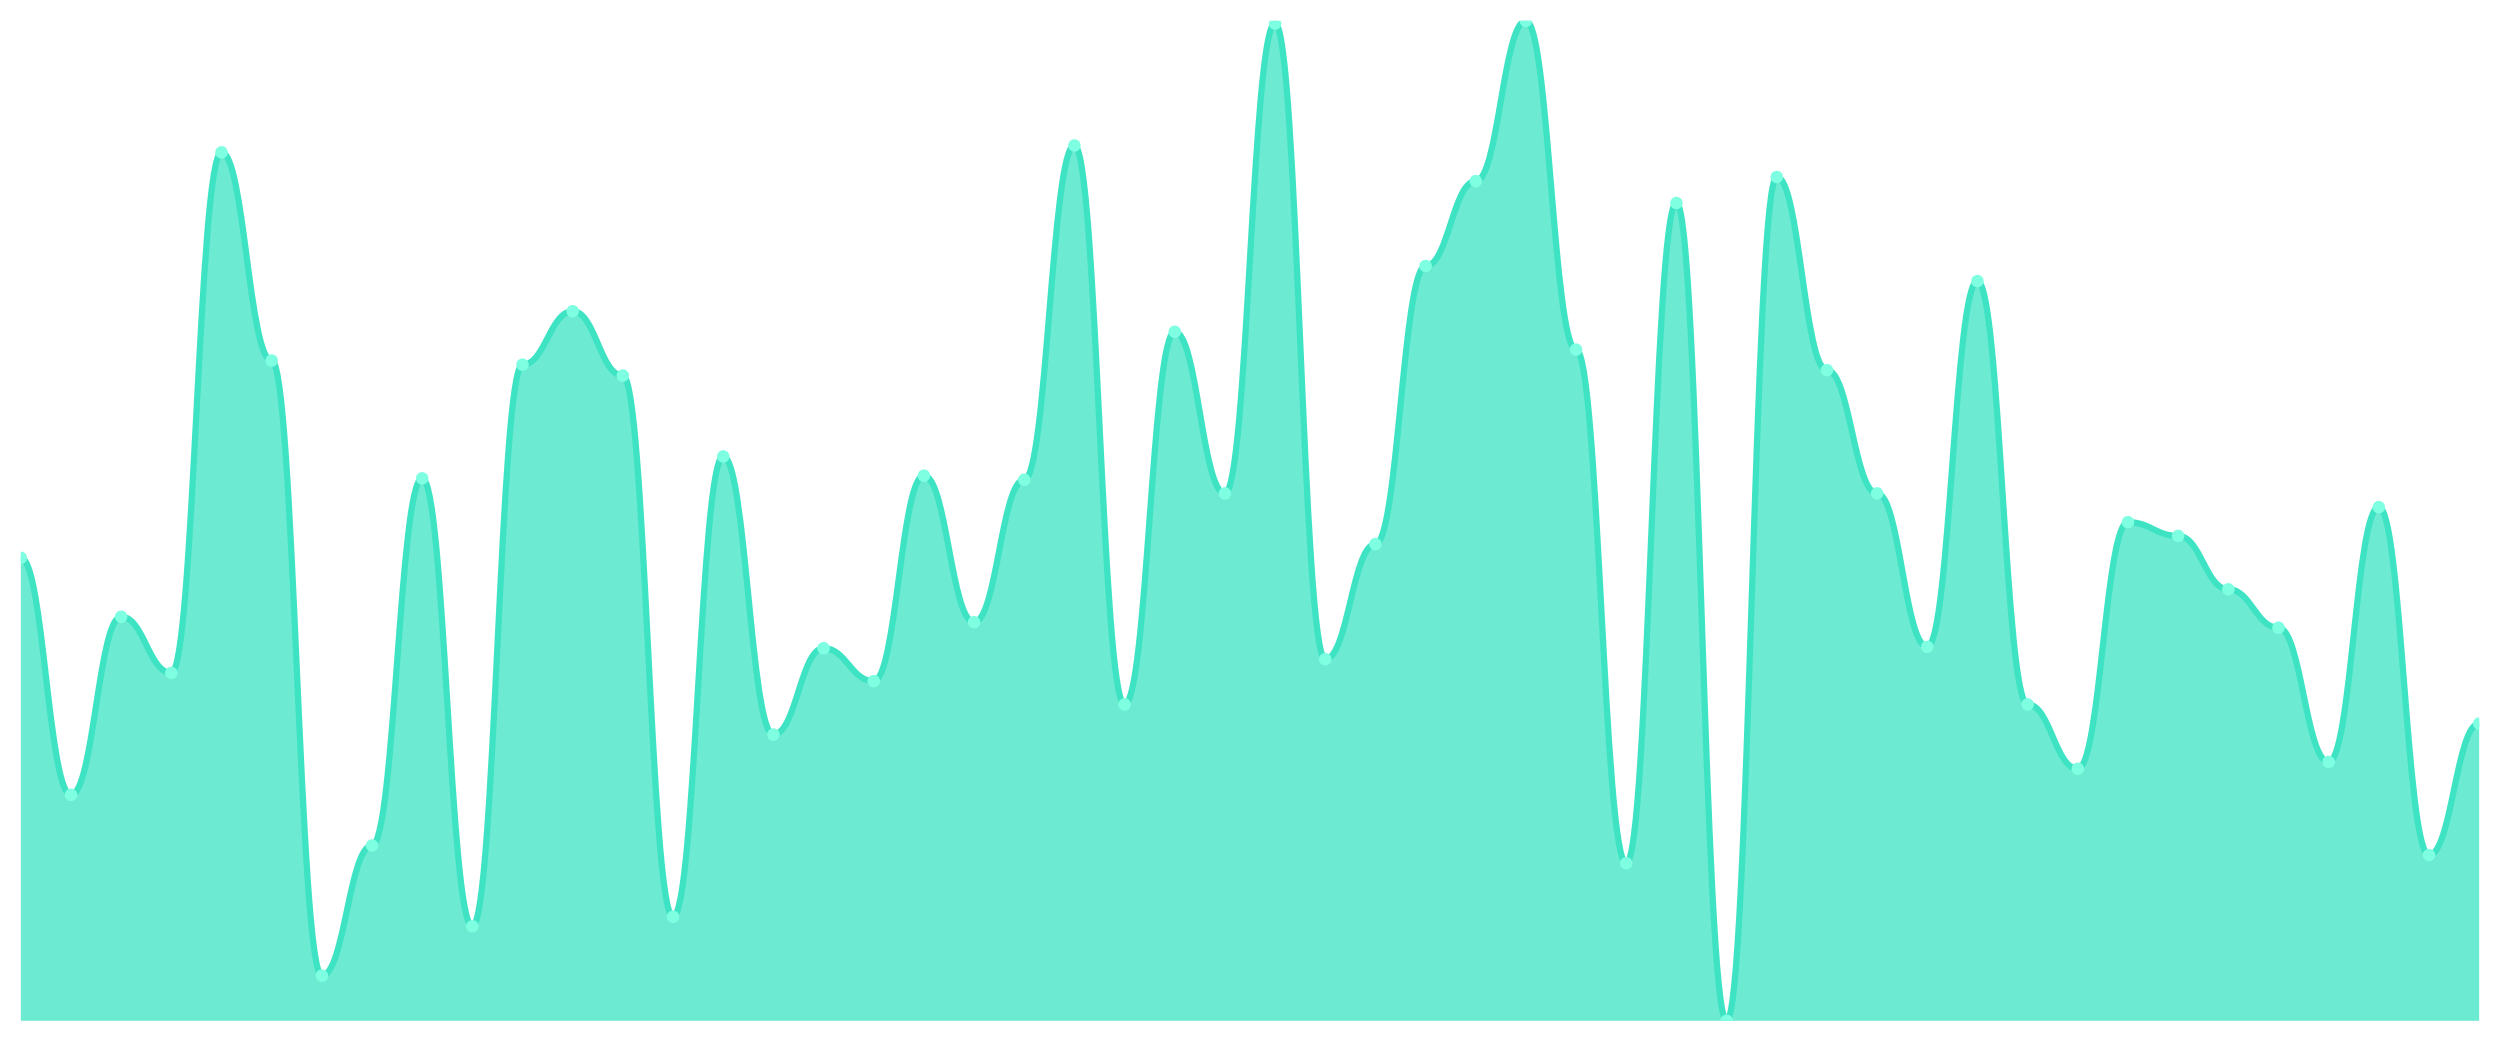
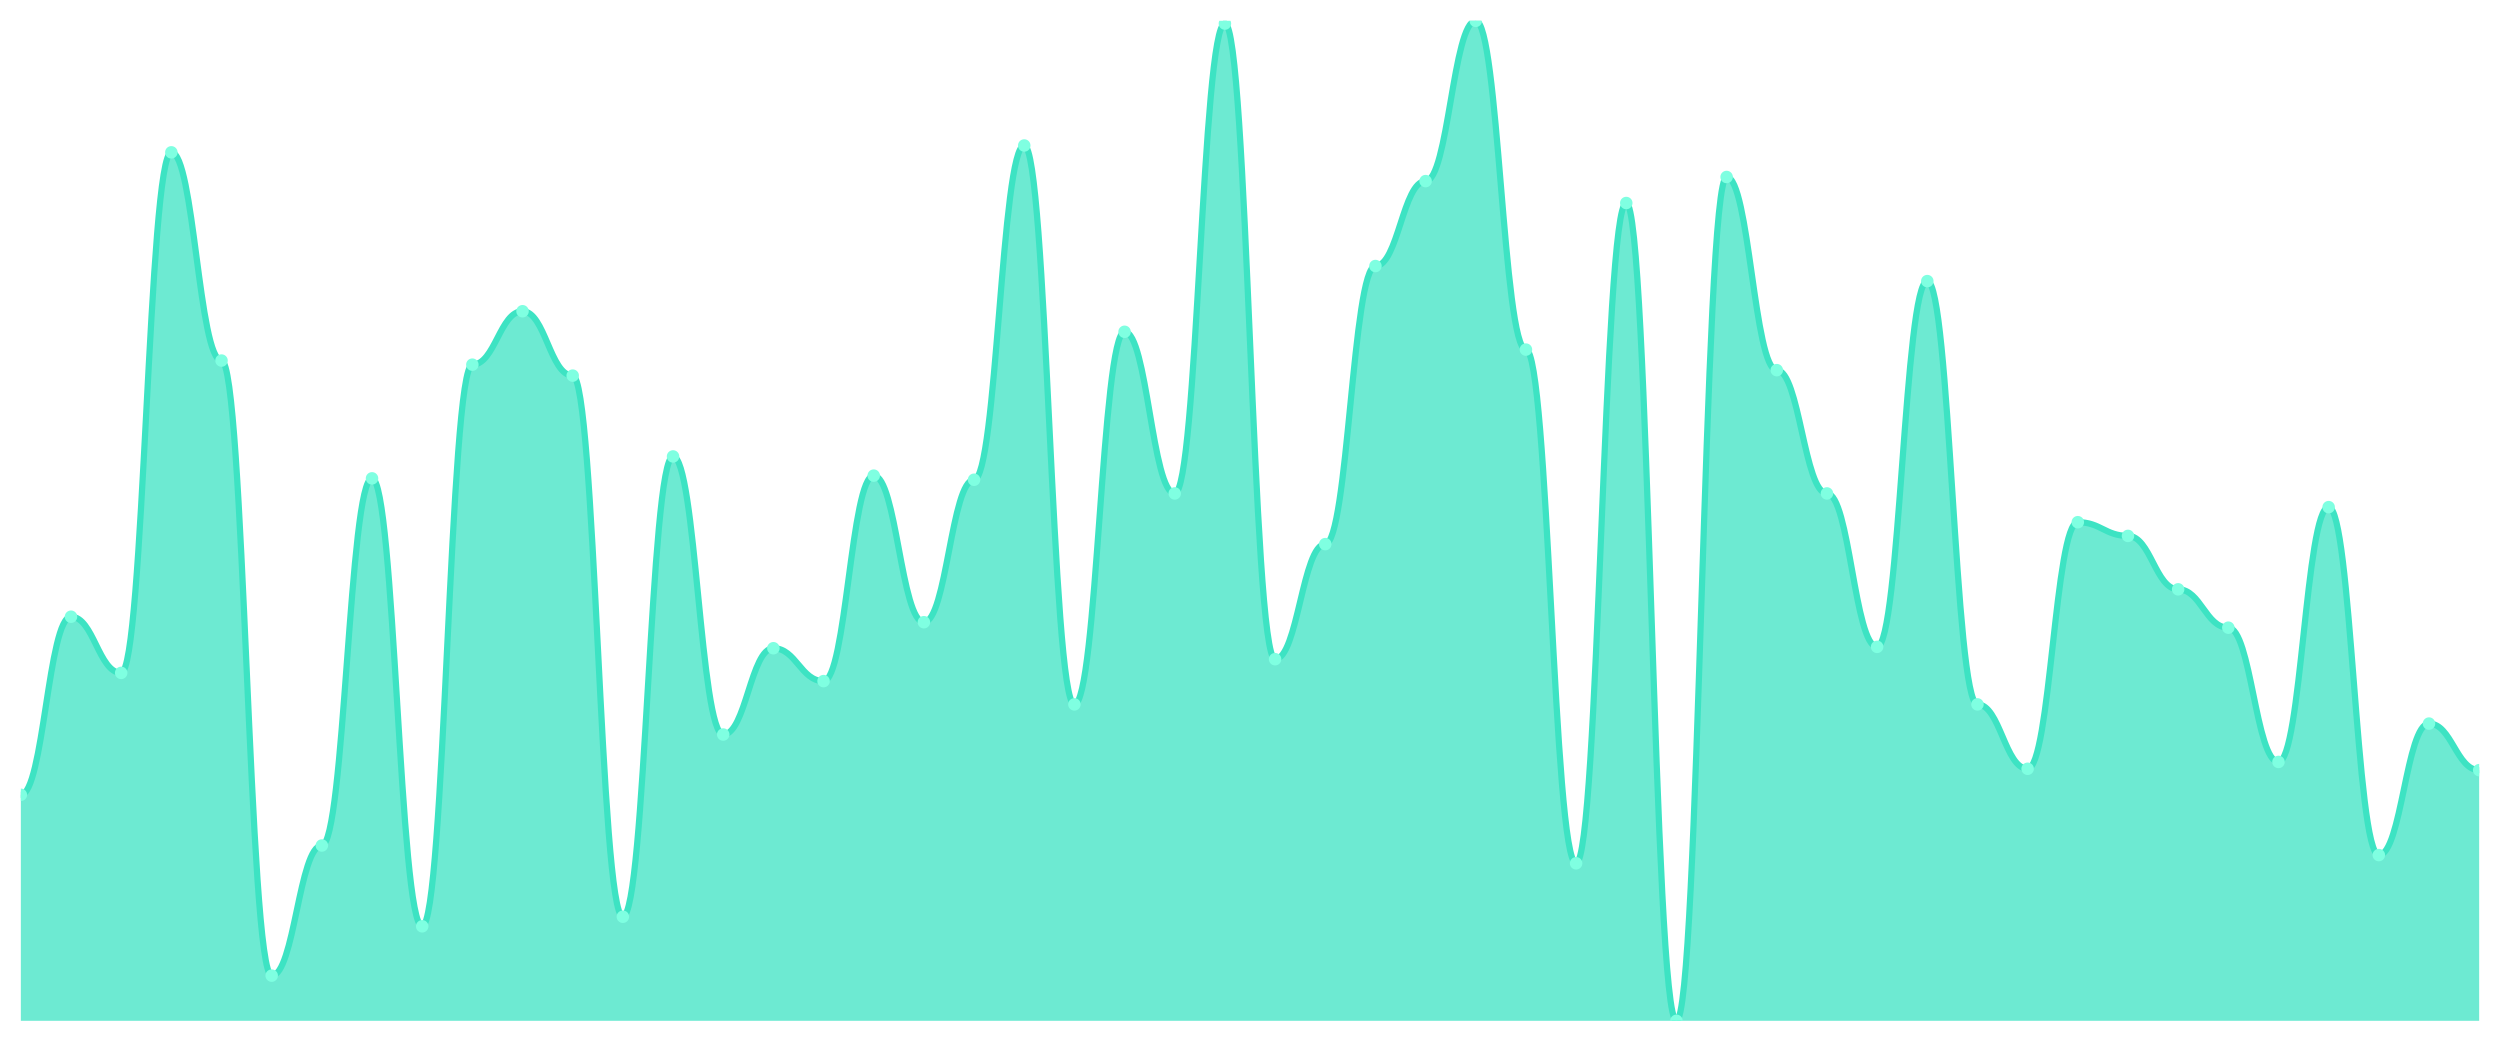
<svg xmlns="http://www.w3.org/2000/svg" viewBox="0 0 1200 500" width="1200" height="500">
  <defs>
    <clipPath id="c">
      <rect x="10" y="10" width="1180" height="480" />
    </clipPath>
  </defs>
  <rect width="1200" height="500" fill="none" />
  <g clip-path="url(#c)">
-     <path d="M 10,490 L 10,267.753 C 20.837,267.753 23.245,381.507 34.082,381.507 C 44.918,381.507 47.327,296.027 58.163,296.027 C 69,296.027 71.408,322.986 82.245,322.986 C 93.082,322.986 95.49,73.123 106.327,73.123 C 117.163,73.123 119.571,173.068 130.408,173.068 C 141.245,173.068 143.653,468.301 154.49,468.301 C 165.327,468.301 167.735,405.836 178.571,405.836 C 189.408,405.836 191.816,229.616 202.653,229.616 C 213.49,229.616 215.898,444.63 226.735,444.63 C 237.571,444.63 239.98,175.041 250.816,175.041 C 261.653,175.041 264.061,149.397 274.898,149.397 C 285.735,149.397 288.143,180.301 298.98,180.301 C 309.816,180.301 312.224,440.027 323.061,440.027 C 333.898,440.027 336.306,219.096 347.143,219.096 C 357.98,219.096 360.388,352.575 371.224,352.575 C 382.061,352.575 384.469,311.151 395.306,311.151 C 406.143,311.151 408.551,326.932 419.388,326.932 C 430.224,326.932 432.633,228.301 443.469,228.301 C 454.306,228.301 456.714,298.658 467.551,298.658 C 478.388,298.658 480.796,230.274 491.633,230.274 C 502.469,230.274 504.878,69.836 515.714,69.836 C 526.551,69.836 528.959,338.11 539.796,338.11 C 550.633,338.11 553.041,159.26 563.878,159.26 C 574.714,159.26 577.122,236.849 587.959,236.849 C 598.796,236.849 601.204,11.315 612.041,11.315 C 622.878,11.315 625.286,316.411 636.122,316.411 C 646.959,316.411 649.367,261.178 660.204,261.178 C 671.041,261.178 673.449,127.699 684.286,127.699 C 695.122,127.699 697.531,86.932 708.367,86.932 C 719.204,86.932 721.612,10 732.449,10 C 743.286,10 745.694,167.808 756.531,167.808 C 767.367,167.808 769.776,414.384 780.612,414.384 C 791.449,414.384 793.857,97.452 804.694,97.452 C 815.531,97.452 817.939,490 828.776,490 C 839.612,490 842.02,84.959 852.857,84.959 C 863.694,84.959 866.102,177.671 876.939,177.671 C 887.776,177.671 890.184,236.849 901.02,236.849 C 911.857,236.849 914.265,310.493 925.102,310.493 C 935.939,310.493 938.347,134.932 949.184,134.932 C 960.02,134.932 962.429,338.11 973.265,338.11 C 984.102,338.11 986.51,369.014 997.347,369.014 C 1008.184,369.014 1010.592,250.658 1021.429,250.658 C 1032.265,250.658 1034.673,257.233 1045.51,257.233 C 1056.347,257.233 1058.755,282.877 1069.592,282.877 C 1080.429,282.877 1082.837,301.288 1093.673,301.288 C 1104.51,301.288 1106.918,365.726 1117.755,365.726 C 1128.592,365.726 1131,243.425 1141.837,243.425 C 1152.673,243.425 1155.082,410.438 1165.918,410.438 C 1176.755,410.438 1179.163,347.315 1190,347.315 L 1190,490 Z" fill="rgba(61,227,195,0.75)" />
-     <path d="M 10,267.753 C 20.837,267.753 23.245,381.507 34.082,381.507 C 44.918,381.507 47.327,296.027 58.163,296.027 C 69,296.027 71.408,322.986 82.245,322.986 C 93.082,322.986 95.49,73.123 106.327,73.123 C 117.163,73.123 119.571,173.068 130.408,173.068 C 141.245,173.068 143.653,468.301 154.49,468.301 C 165.327,468.301 167.735,405.836 178.571,405.836 C 189.408,405.836 191.816,229.616 202.653,229.616 C 213.49,229.616 215.898,444.63 226.735,444.63 C 237.571,444.63 239.98,175.041 250.816,175.041 C 261.653,175.041 264.061,149.397 274.898,149.397 C 285.735,149.397 288.143,180.301 298.98,180.301 C 309.816,180.301 312.224,440.027 323.061,440.027 C 333.898,440.027 336.306,219.096 347.143,219.096 C 357.98,219.096 360.388,352.575 371.224,352.575 C 382.061,352.575 384.469,311.151 395.306,311.151 C 406.143,311.151 408.551,326.932 419.388,326.932 C 430.224,326.932 432.633,228.301 443.469,228.301 C 454.306,228.301 456.714,298.658 467.551,298.658 C 478.388,298.658 480.796,230.274 491.633,230.274 C 502.469,230.274 504.878,69.836 515.714,69.836 C 526.551,69.836 528.959,338.11 539.796,338.11 C 550.633,338.11 553.041,159.26 563.878,159.26 C 574.714,159.26 577.122,236.849 587.959,236.849 C 598.796,236.849 601.204,11.315 612.041,11.315 C 622.878,11.315 625.286,316.411 636.122,316.411 C 646.959,316.411 649.367,261.178 660.204,261.178 C 671.041,261.178 673.449,127.699 684.286,127.699 C 695.122,127.699 697.531,86.932 708.367,86.932 C 719.204,86.932 721.612,10 732.449,10 C 743.286,10 745.694,167.808 756.531,167.808 C 767.367,167.808 769.776,414.384 780.612,414.384 C 791.449,414.384 793.857,97.452 804.694,97.452 C 815.531,97.452 817.939,490 828.776,490 C 839.612,490 842.02,84.959 852.857,84.959 C 863.694,84.959 866.102,177.671 876.939,177.671 C 887.776,177.671 890.184,236.849 901.02,236.849 C 911.857,236.849 914.265,310.493 925.102,310.493 C 935.939,310.493 938.347,134.932 949.184,134.932 C 960.02,134.932 962.429,338.11 973.265,338.11 C 984.102,338.11 986.51,369.014 997.347,369.014 C 1008.184,369.014 1010.592,250.658 1021.429,250.658 C 1032.265,250.658 1034.673,257.233 1045.51,257.233 C 1056.347,257.233 1058.755,282.877 1069.592,282.877 C 1080.429,282.877 1082.837,301.288 1093.673,301.288 C 1104.51,301.288 1106.918,365.726 1117.755,365.726 C 1128.592,365.726 1131,243.425 1141.837,243.425 C 1152.673,243.425 1155.082,410.438 1165.918,410.438 C 1176.755,410.438 1179.163,347.315 1190,347.315" fill="none" stroke="#3de3c3" stroke-width="3" stroke-linecap="round" stroke-linejoin="round" />
-     <circle cx="10" cy="267.753" r="3" fill="#7fffe1" />
-     <circle cx="34.082" cy="381.507" r="3" fill="#7fffe1" />
-     <circle cx="58.163" cy="296.027" r="3" fill="#7fffe1" />
-     <circle cx="82.245" cy="322.986" r="3" fill="#7fffe1" />
-     <circle cx="106.327" cy="73.123" r="3" fill="#7fffe1" />
-     <circle cx="130.408" cy="173.068" r="3" fill="#7fffe1" />
-     <circle cx="154.49" cy="468.301" r="3" fill="#7fffe1" />
-     <circle cx="178.571" cy="405.836" r="3" fill="#7fffe1" />
-     <circle cx="202.653" cy="229.616" r="3" fill="#7fffe1" />
-     <circle cx="226.735" cy="444.63" r="3" fill="#7fffe1" />
-     <circle cx="250.816" cy="175.041" r="3" fill="#7fffe1" />
-     <circle cx="274.898" cy="149.397" r="3" fill="#7fffe1" />
-     <circle cx="298.98" cy="180.301" r="3" fill="#7fffe1" />
-     <circle cx="323.061" cy="440.027" r="3" fill="#7fffe1" />
-     <circle cx="347.143" cy="219.096" r="3" fill="#7fffe1" />
-     <circle cx="371.224" cy="352.575" r="3" fill="#7fffe1" />
-     <circle cx="395.306" cy="311.151" r="3" fill="#7fffe1" />
-     <circle cx="419.388" cy="326.932" r="3" fill="#7fffe1" />
-     <circle cx="443.469" cy="228.301" r="3" fill="#7fffe1" />
-     <circle cx="467.551" cy="298.658" r="3" fill="#7fffe1" />
-     <circle cx="491.633" cy="230.274" r="3" fill="#7fffe1" />
-     <circle cx="515.714" cy="69.836" r="3" fill="#7fffe1" />
-     <circle cx="539.796" cy="338.11" r="3" fill="#7fffe1" />
-     <circle cx="563.878" cy="159.26" r="3" fill="#7fffe1" />
-     <circle cx="587.959" cy="236.849" r="3" fill="#7fffe1" />
-     <circle cx="612.041" cy="11.315" r="3" fill="#7fffe1" />
-     <circle cx="636.122" cy="316.411" r="3" fill="#7fffe1" />
-     <circle cx="660.204" cy="261.178" r="3" fill="#7fffe1" />
-     <circle cx="684.286" cy="127.699" r="3" fill="#7fffe1" />
-     <circle cx="708.367" cy="86.932" r="3" fill="#7fffe1" />
-     <circle cx="732.449" cy="10" r="3" fill="#7fffe1" />
-     <circle cx="756.531" cy="167.808" r="3" fill="#7fffe1" />
-     <circle cx="780.612" cy="414.384" r="3" fill="#7fffe1" />
-     <circle cx="804.694" cy="97.452" r="3" fill="#7fffe1" />
-     <circle cx="828.776" cy="490" r="3" fill="#7fffe1" />
-     <circle cx="852.857" cy="84.959" r="3" fill="#7fffe1" />
-     <circle cx="876.939" cy="177.671" r="3" fill="#7fffe1" />
-     <circle cx="901.02" cy="236.849" r="3" fill="#7fffe1" />
-     <circle cx="925.102" cy="310.493" r="3" fill="#7fffe1" />
-     <circle cx="949.184" cy="134.932" r="3" fill="#7fffe1" />
-     <circle cx="973.265" cy="338.11" r="3" fill="#7fffe1" />
-     <circle cx="997.347" cy="369.014" r="3" fill="#7fffe1" />
-     <circle cx="1021.429" cy="250.658" r="3" fill="#7fffe1" />
-     <circle cx="1045.51" cy="257.233" r="3" fill="#7fffe1" />
-     <circle cx="1069.592" cy="282.877" r="3" fill="#7fffe1" />
-     <circle cx="1093.673" cy="301.288" r="3" fill="#7fffe1" />
-     <circle cx="1117.755" cy="365.726" r="3" fill="#7fffe1" />
-     <circle cx="1141.837" cy="243.425" r="3" fill="#7fffe1" />
-     <circle cx="1165.918" cy="410.438" r="3" fill="#7fffe1" />
-     <circle cx="1190" cy="347.315" r="3" fill="#7fffe1" />
+     <path d="M 10,490 L 10,381.507 C 20.837,381.507 23.245,296.027 34.082,296.027 C 44.918,296.027 47.327,322.986 58.163,322.986 C 69,322.986 71.408,73.123 82.245,73.123 C 93.082,73.123 95.49,173.068 106.327,173.068 C 117.163,173.068 119.571,468.301 130.408,468.301 C 141.245,468.301 143.653,405.836 154.49,405.836 C 165.327,405.836 167.735,229.616 178.571,229.616 C 189.408,229.616 191.816,444.63 202.653,444.63 C 213.49,444.63 215.898,175.041 226.735,175.041 C 237.571,175.041 239.98,149.397 250.816,149.397 C 261.653,149.397 264.061,180.301 274.898,180.301 C 285.735,180.301 288.143,440.027 298.98,440.027 C 309.816,440.027 312.224,219.096 323.061,219.096 C 333.898,219.096 336.306,352.575 347.143,352.575 C 357.98,352.575 360.388,311.151 371.224,311.151 C 382.061,311.151 384.469,326.932 395.306,326.932 C 406.143,326.932 408.551,228.301 419.388,228.301 C 430.224,228.301 432.633,298.658 443.469,298.658 C 454.306,298.658 456.714,230.274 467.551,230.274 C 478.388,230.274 480.796,69.836 491.633,69.836 C 502.469,69.836 504.878,338.11 515.714,338.11 C 526.551,338.11 528.959,159.26 539.796,159.26 C 550.633,159.26 553.041,236.849 563.878,236.849 C 574.714,236.849 577.122,11.315 587.959,11.315 C 598.796,11.315 601.204,316.411 612.041,316.411 C 622.878,316.411 625.286,261.178 636.122,261.178 C 646.959,261.178 649.367,127.699 660.204,127.699 C 671.041,127.699 673.449,86.932 684.286,86.932 C 695.122,86.932 697.531,10 708.367,10 C 719.204,10 721.612,167.808 732.449,167.808 C 743.286,167.808 745.694,414.384 756.531,414.384 C 767.367,414.384 769.776,97.452 780.612,97.452 C 791.449,97.452 793.857,490 804.694,490 C 815.531,490 817.939,84.959 828.776,84.959 C 839.612,84.959 842.02,177.671 852.857,177.671 C 863.694,177.671 866.102,236.849 876.939,236.849 C 887.776,236.849 890.184,310.493 901.02,310.493 C 911.857,310.493 914.265,134.932 925.102,134.932 C 935.939,134.932 938.347,338.11 949.184,338.11 C 960.02,338.11 962.429,369.014 973.265,369.014 C 984.102,369.014 986.51,250.658 997.347,250.658 C 1008.184,250.658 1010.592,257.233 1021.429,257.233 C 1032.265,257.233 1034.673,282.877 1045.51,282.877 C 1056.347,282.877 1058.755,301.288 1069.592,301.288 C 1080.429,301.288 1082.837,365.726 1093.673,365.726 C 1104.51,365.726 1106.918,243.425 1117.755,243.425 C 1128.592,243.425 1131,410.438 1141.837,410.438 C 1152.673,410.438 1155.082,347.315 1165.918,347.315 C 1176.755,347.315 1179.163,369.671 1190,369.671 L 1190,490 Z" fill="rgba(61,227,195,0.75)" />
+     <path d="M 10,381.507 C 20.837,381.507 23.245,296.027 34.082,296.027 C 44.918,296.027 47.327,322.986 58.163,322.986 C 69,322.986 71.408,73.123 82.245,73.123 C 93.082,73.123 95.49,173.068 106.327,173.068 C 117.163,173.068 119.571,468.301 130.408,468.301 C 141.245,468.301 143.653,405.836 154.49,405.836 C 165.327,405.836 167.735,229.616 178.571,229.616 C 189.408,229.616 191.816,444.63 202.653,444.63 C 213.49,444.63 215.898,175.041 226.735,175.041 C 237.571,175.041 239.98,149.397 250.816,149.397 C 261.653,149.397 264.061,180.301 274.898,180.301 C 285.735,180.301 288.143,440.027 298.98,440.027 C 309.816,440.027 312.224,219.096 323.061,219.096 C 333.898,219.096 336.306,352.575 347.143,352.575 C 357.98,352.575 360.388,311.151 371.224,311.151 C 382.061,311.151 384.469,326.932 395.306,326.932 C 406.143,326.932 408.551,228.301 419.388,228.301 C 430.224,228.301 432.633,298.658 443.469,298.658 C 454.306,298.658 456.714,230.274 467.551,230.274 C 478.388,230.274 480.796,69.836 491.633,69.836 C 502.469,69.836 504.878,338.11 515.714,338.11 C 526.551,338.11 528.959,159.26 539.796,159.26 C 550.633,159.26 553.041,236.849 563.878,236.849 C 574.714,236.849 577.122,11.315 587.959,11.315 C 598.796,11.315 601.204,316.411 612.041,316.411 C 622.878,316.411 625.286,261.178 636.122,261.178 C 646.959,261.178 649.367,127.699 660.204,127.699 C 671.041,127.699 673.449,86.932 684.286,86.932 C 695.122,86.932 697.531,10 708.367,10 C 719.204,10 721.612,167.808 732.449,167.808 C 743.286,167.808 745.694,414.384 756.531,414.384 C 767.367,414.384 769.776,97.452 780.612,97.452 C 791.449,97.452 793.857,490 804.694,490 C 815.531,490 817.939,84.959 828.776,84.959 C 839.612,84.959 842.02,177.671 852.857,177.671 C 863.694,177.671 866.102,236.849 876.939,236.849 C 887.776,236.849 890.184,310.493 901.02,310.493 C 911.857,310.493 914.265,134.932 925.102,134.932 C 935.939,134.932 938.347,338.11 949.184,338.11 C 960.02,338.11 962.429,369.014 973.265,369.014 C 984.102,369.014 986.51,250.658 997.347,250.658 C 1008.184,250.658 1010.592,257.233 1021.429,257.233 C 1032.265,257.233 1034.673,282.877 1045.51,282.877 C 1056.347,282.877 1058.755,301.288 1069.592,301.288 C 1080.429,301.288 1082.837,365.726 1093.673,365.726 C 1104.51,365.726 1106.918,243.425 1117.755,243.425 C 1128.592,243.425 1131,410.438 1141.837,410.438 C 1152.673,410.438 1155.082,347.315 1165.918,347.315 C 1176.755,347.315 1179.163,369.671 1190,369.671" fill="none" stroke="#3de3c3" stroke-width="3" stroke-linecap="round" stroke-linejoin="round" />
+     <circle cx="10" cy="381.507" r="3" fill="#7fffe1" />
+     <circle cx="34.082" cy="296.027" r="3" fill="#7fffe1" />
+     <circle cx="58.163" cy="322.986" r="3" fill="#7fffe1" />
+     <circle cx="82.245" cy="73.123" r="3" fill="#7fffe1" />
+     <circle cx="106.327" cy="173.068" r="3" fill="#7fffe1" />
+     <circle cx="130.408" cy="468.301" r="3" fill="#7fffe1" />
+     <circle cx="154.49" cy="405.836" r="3" fill="#7fffe1" />
+     <circle cx="178.571" cy="229.616" r="3" fill="#7fffe1" />
+     <circle cx="202.653" cy="444.63" r="3" fill="#7fffe1" />
+     <circle cx="226.735" cy="175.041" r="3" fill="#7fffe1" />
+     <circle cx="250.816" cy="149.397" r="3" fill="#7fffe1" />
+     <circle cx="274.898" cy="180.301" r="3" fill="#7fffe1" />
+     <circle cx="298.98" cy="440.027" r="3" fill="#7fffe1" />
+     <circle cx="323.061" cy="219.096" r="3" fill="#7fffe1" />
+     <circle cx="347.143" cy="352.575" r="3" fill="#7fffe1" />
+     <circle cx="371.224" cy="311.151" r="3" fill="#7fffe1" />
+     <circle cx="395.306" cy="326.932" r="3" fill="#7fffe1" />
+     <circle cx="419.388" cy="228.301" r="3" fill="#7fffe1" />
+     <circle cx="443.469" cy="298.658" r="3" fill="#7fffe1" />
+     <circle cx="467.551" cy="230.274" r="3" fill="#7fffe1" />
+     <circle cx="491.633" cy="69.836" r="3" fill="#7fffe1" />
+     <circle cx="515.714" cy="338.11" r="3" fill="#7fffe1" />
+     <circle cx="539.796" cy="159.26" r="3" fill="#7fffe1" />
+     <circle cx="563.878" cy="236.849" r="3" fill="#7fffe1" />
+     <circle cx="587.959" cy="11.315" r="3" fill="#7fffe1" />
+     <circle cx="612.041" cy="316.411" r="3" fill="#7fffe1" />
+     <circle cx="636.122" cy="261.178" r="3" fill="#7fffe1" />
+     <circle cx="660.204" cy="127.699" r="3" fill="#7fffe1" />
+     <circle cx="684.286" cy="86.932" r="3" fill="#7fffe1" />
+     <circle cx="708.367" cy="10" r="3" fill="#7fffe1" />
+     <circle cx="732.449" cy="167.808" r="3" fill="#7fffe1" />
+     <circle cx="756.531" cy="414.384" r="3" fill="#7fffe1" />
+     <circle cx="780.612" cy="97.452" r="3" fill="#7fffe1" />
+     <circle cx="804.694" cy="490" r="3" fill="#7fffe1" />
+     <circle cx="828.776" cy="84.959" r="3" fill="#7fffe1" />
+     <circle cx="852.857" cy="177.671" r="3" fill="#7fffe1" />
+     <circle cx="876.939" cy="236.849" r="3" fill="#7fffe1" />
+     <circle cx="901.02" cy="310.493" r="3" fill="#7fffe1" />
+     <circle cx="925.102" cy="134.932" r="3" fill="#7fffe1" />
+     <circle cx="949.184" cy="338.11" r="3" fill="#7fffe1" />
+     <circle cx="973.265" cy="369.014" r="3" fill="#7fffe1" />
+     <circle cx="997.347" cy="250.658" r="3" fill="#7fffe1" />
+     <circle cx="1021.429" cy="257.233" r="3" fill="#7fffe1" />
+     <circle cx="1045.51" cy="282.877" r="3" fill="#7fffe1" />
+     <circle cx="1069.592" cy="301.288" r="3" fill="#7fffe1" />
+     <circle cx="1093.673" cy="365.726" r="3" fill="#7fffe1" />
+     <circle cx="1117.755" cy="243.425" r="3" fill="#7fffe1" />
+     <circle cx="1141.837" cy="410.438" r="3" fill="#7fffe1" />
+     <circle cx="1165.918" cy="347.315" r="3" fill="#7fffe1" />
+     <circle cx="1190" cy="369.671" r="3" fill="#7fffe1" />
  </g>
</svg>
